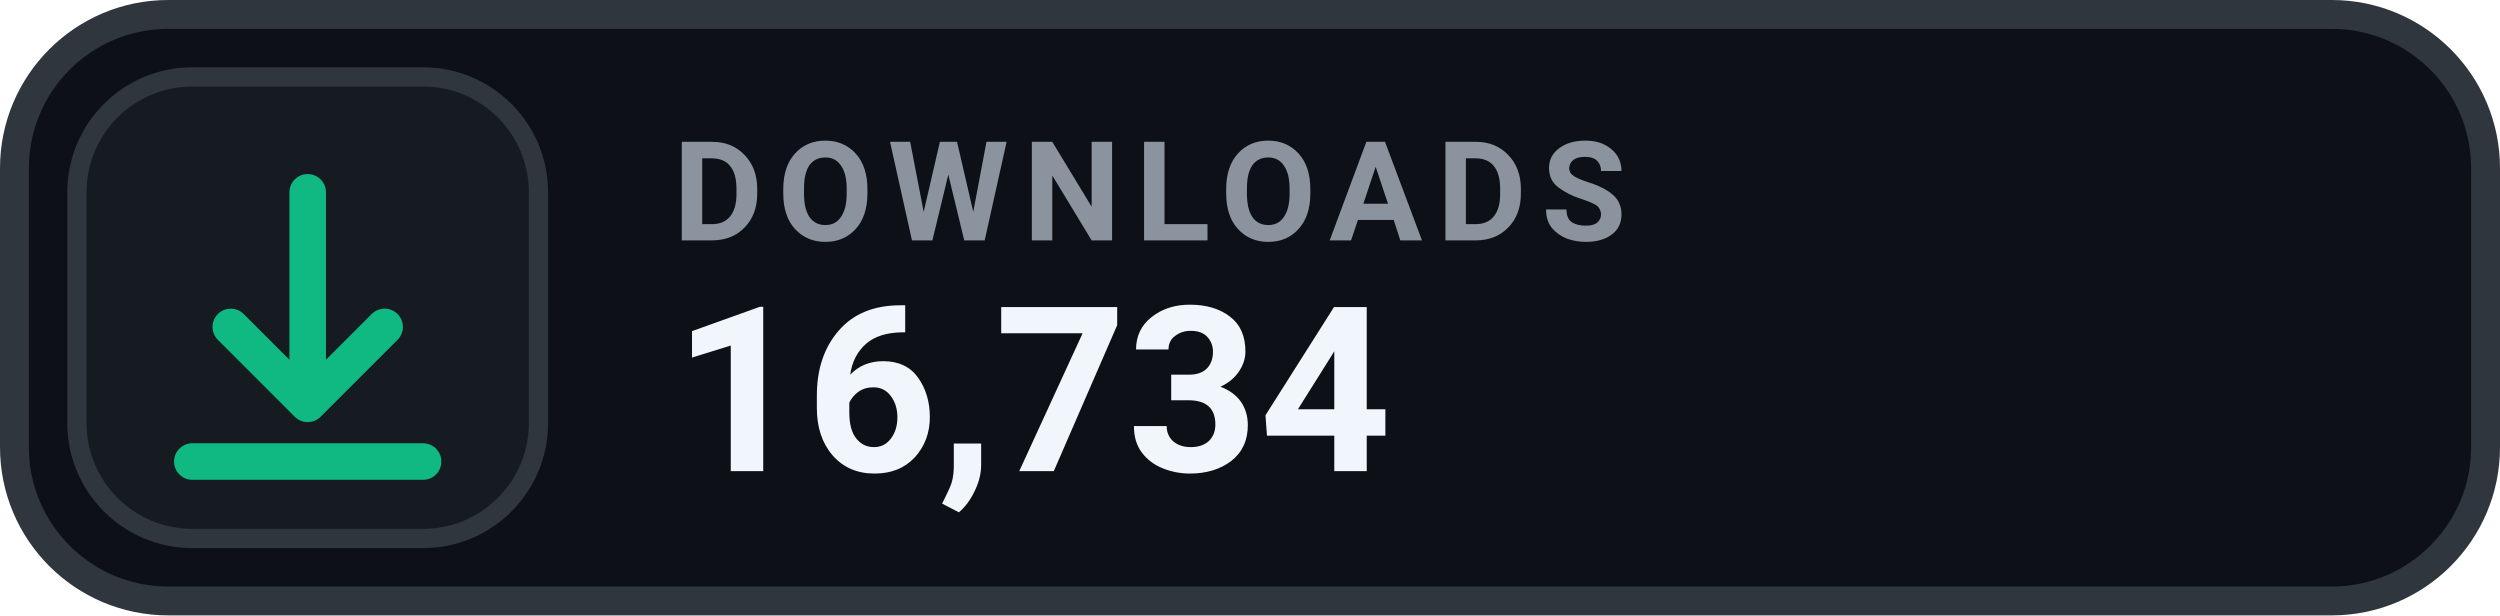
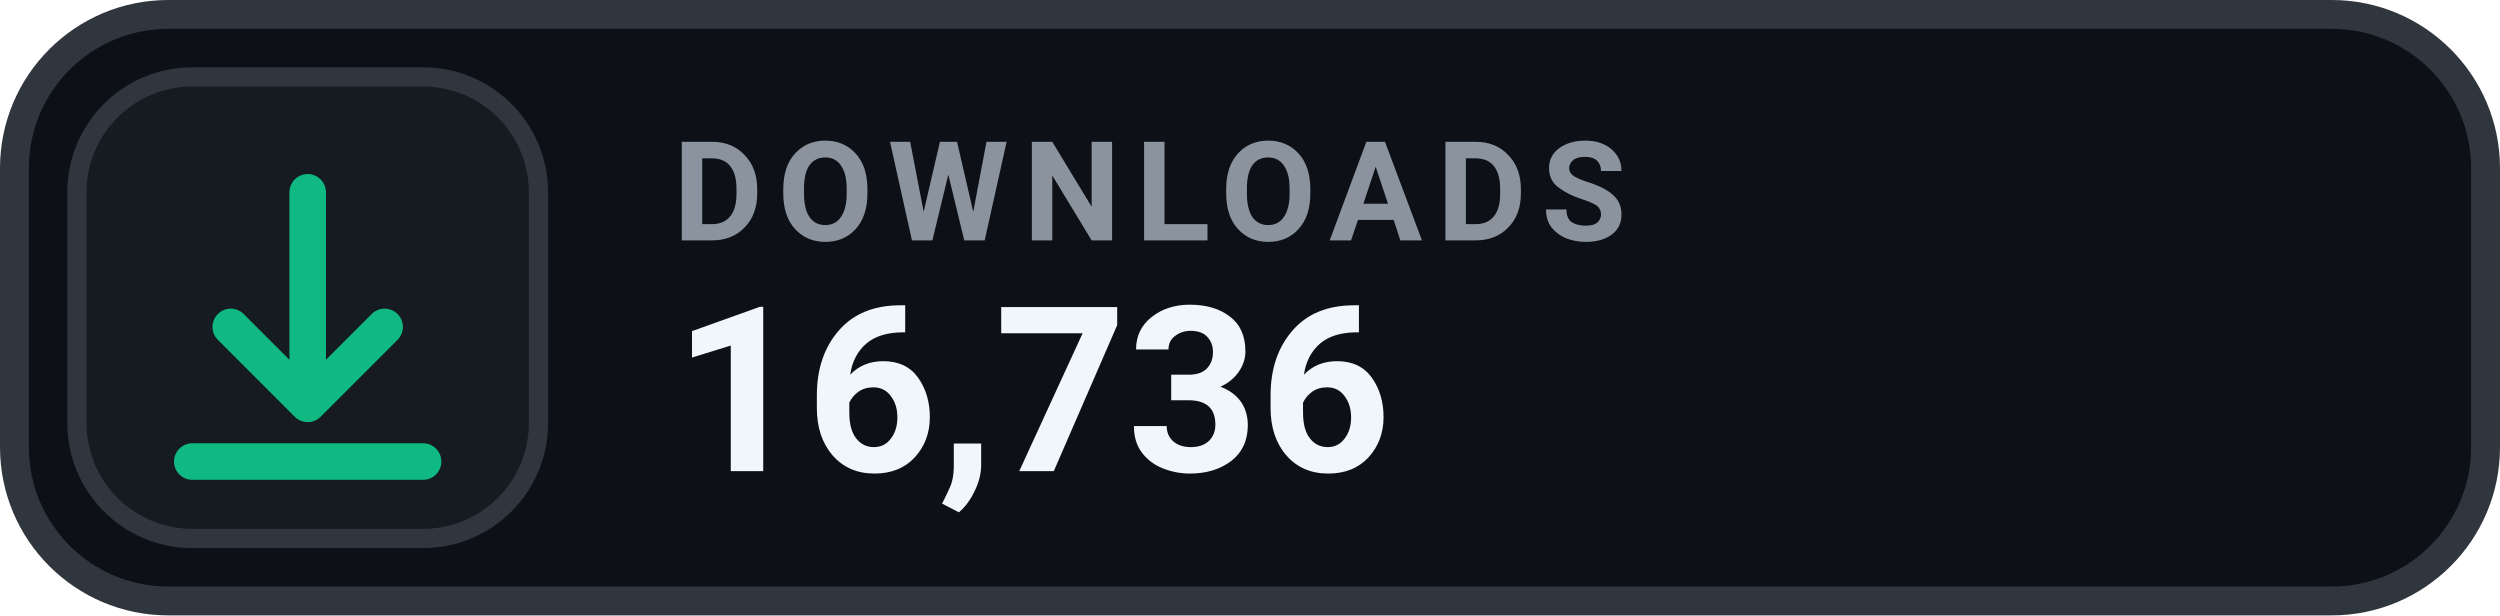
- <svg xmlns="http://www.w3.org/2000/svg" width="130" height="32" viewBox="0 0 130 32" role="img" aria-label="DOWNLOADS 16,734">
+ <svg xmlns="http://www.w3.org/2000/svg" width="130" height="32" viewBox="0 0 130 32" role="img" aria-label="DOWNLOADS 16,736">
  <rect x=".75" y=".75" width="128.5" height="30.5" rx="8" fill="#0D1117" stroke="#30363D" stroke-width="1.5" />
  <rect x="4" y="4" width="24" height="24" rx="6" fill="#161B22" stroke="#30363D" stroke-width="1" />
  <g transform="translate(16 16)" style="color:#10B981;">
    <path d="M0 -6 v11 m0 0 l4 -4 m-4 4 l-4 -4 M-6 8 h12" fill="none" stroke="currentColor" stroke-width="1.9" stroke-linecap="round" stroke-linejoin="round" />
  </g>
  <text x="35" y="12.5" fill="#8B949E" font-family="-apple-system,BlinkMacSystemFont,'Segoe UI',Roboto,Helvetica,Arial,sans-serif" font-size="7.2" font-weight="700" letter-spacing=".75">DOWNLOADS</text>
-   <text x="35" y="24.5" fill="#F0F6FC" font-family="-apple-system,BlinkMacSystemFont,'Segoe UI',Roboto,Helvetica,Arial,sans-serif" font-size="12" font-weight="700">16,734</text>
+   <text x="35" y="24.5" fill="#F0F6FC" font-family="-apple-system,BlinkMacSystemFont,'Segoe UI',Roboto,Helvetica,Arial,sans-serif" font-size="12" font-weight="700">16,736</text>
</svg>
